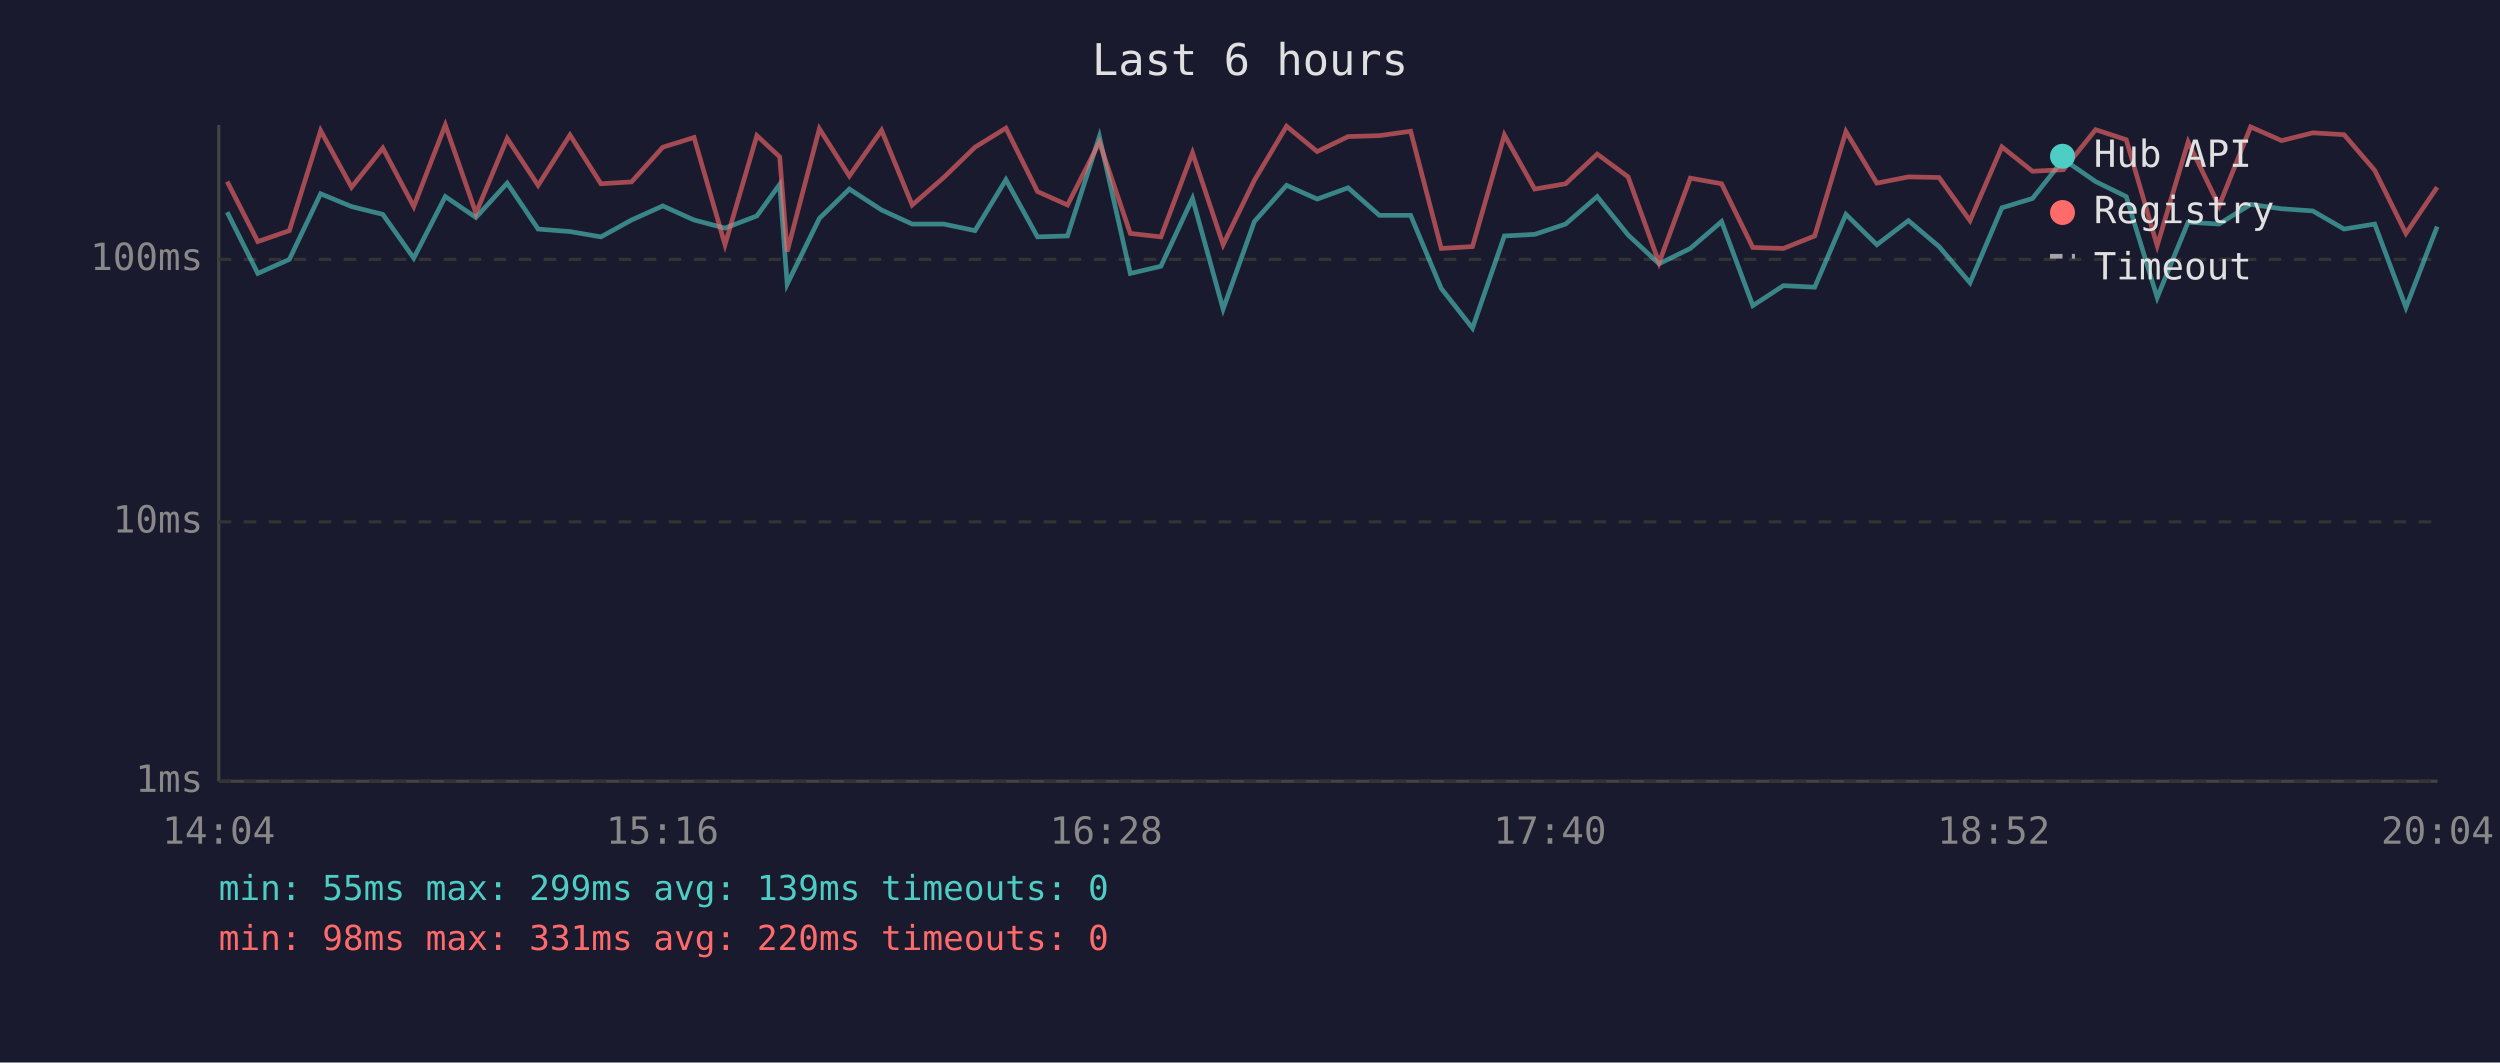
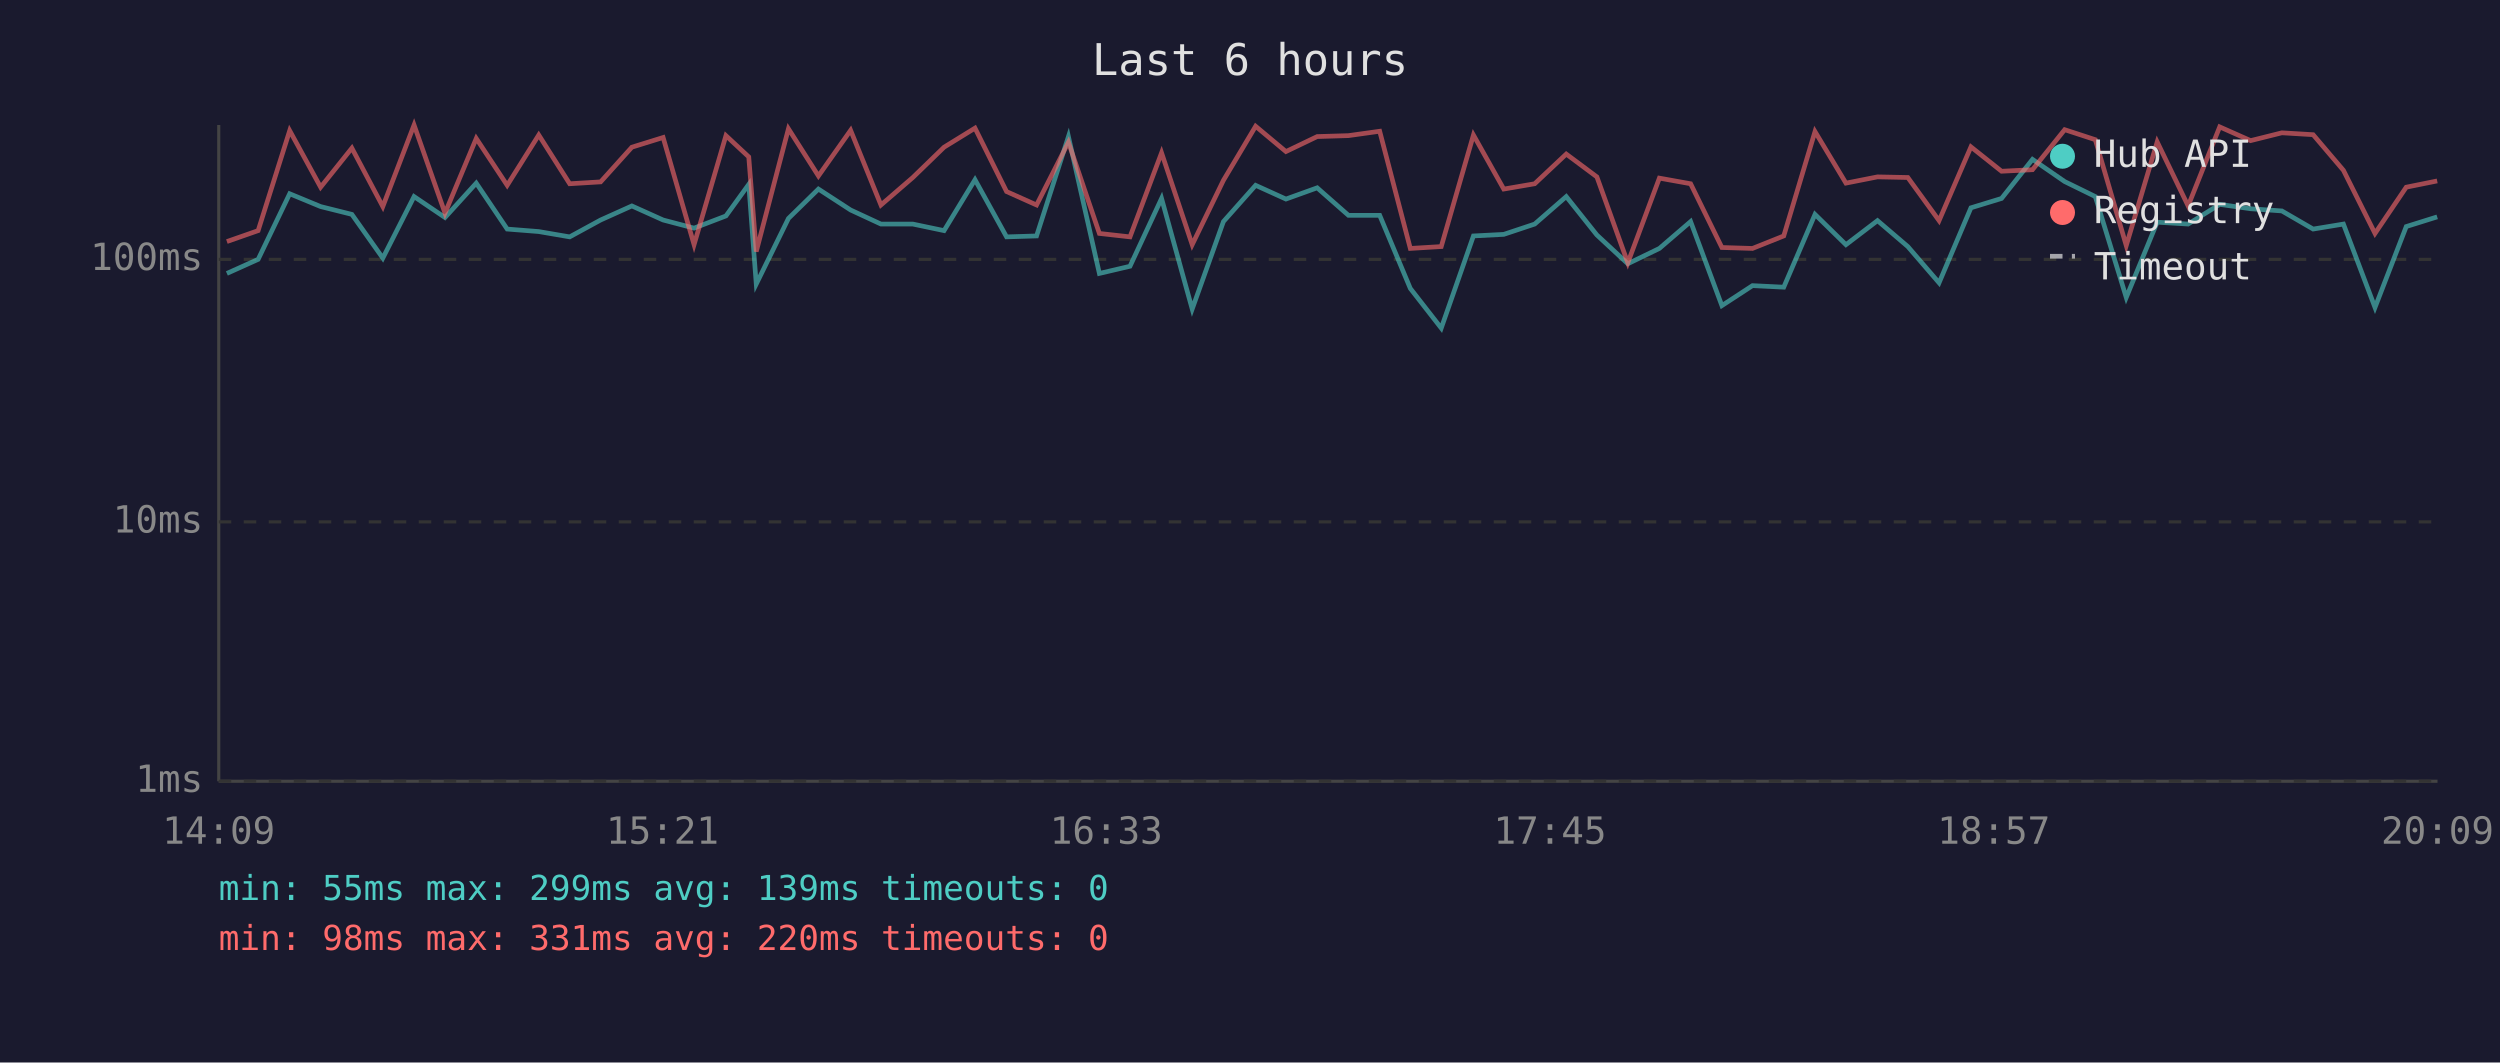
<svg xmlns="http://www.w3.org/2000/svg" viewBox="0 0 800 340" font-family="monospace" font-size="12">
  <rect width="800" height="340" fill="#1a1a2e" />
  <text x="400" y="24" fill="#e0e0e0" font-size="14" text-anchor="middle">Last 6 hours</text>
  <line x1="70" y1="40" x2="70" y2="250" stroke="#444" stroke-width="1" />
  <line x1="70" y1="250" x2="780" y2="250" stroke="#444" stroke-width="1" />
  <line x1="70" y1="250" x2="780" y2="250" stroke="#333" stroke-width="1" stroke-dasharray="4" />
  <text x="65" y="250" fill="#888" text-anchor="end" dominant-baseline="middle">1ms</text>
  <line x1="70" y1="167" x2="780" y2="167" stroke="#333" stroke-width="1" stroke-dasharray="4" />
  <text x="65" y="167" fill="#888" text-anchor="end" dominant-baseline="middle">10ms</text>
  <line x1="70" y1="83" x2="780" y2="83" stroke="#333" stroke-width="1" stroke-dasharray="4" />
  <text x="65" y="83" fill="#888" text-anchor="end" dominant-baseline="middle">100ms</text>
-   <text x="70" y="270" fill="#888" text-anchor="middle">14:04</text>
-   <text x="212" y="270" fill="#888" text-anchor="middle">15:16</text>
-   <text x="354" y="270" fill="#888" text-anchor="middle">16:28</text>
-   <text x="496" y="270" fill="#888" text-anchor="middle">17:40</text>
-   <text x="638" y="270" fill="#888" text-anchor="middle">18:52</text>
-   <text x="780" y="270" fill="#888" text-anchor="middle">20:04</text>
-   <polyline points="72.7,67.9 82.5,87.5 92.6,83.0 102.6,62.0 112.5,66.1 122.5,68.6 132.4,82.6 142.5,62.9 152.3,69.6 162.3,58.6 172.2,73.3 182.4,74.1 192.3,75.8 202.1,70.4 212.1,65.9 222.1,70.4 232.0,73.0 242.2,69.1 249.5,59.0 251.9,90.9 262.2,69.9 271.8,60.5 282.1,67.2 291.9,71.7 302.0,71.7 312.0,73.8 321.9,57.5 332.0,75.8 341.6,75.5 351.8,43.7 361.7,87.5 371.5,85.2 381.6,63.5 391.4,98.9 401.4,70.9 411.7,59.3 421.5,63.7 431.4,60.1 441.4,68.9 451.4,68.9 461.2,92.3 471.2,105.0 481.4,75.5 491.1,75.0 501.0,71.7 511.1,62.9 521.0,75.2 530.9,84.4 540.9,79.5 550.9,70.9 560.9,97.8 570.7,91.4 580.7,91.9 590.7,68.6 600.6,78.3 610.7,70.6 620.5,78.9 630.4,90.5 640.6,66.5 650.4,63.5 660.3,51.0 670.6,58.1 680.4,62.9 690.3,95.2 700.2,71.1 710.1,71.7 720.2,65.4 730.1,66.8 740.1,67.5 750.1,73.3 759.9,71.7 769.9,98.4 779.9,72.5" fill="none" stroke="#4ecdc4" stroke-width="1.5" opacity="0.6" />
-   <polyline points="72.7,58.1 82.5,77.3 92.6,73.8 102.6,41.8 112.5,59.9 122.5,47.4 132.4,66.1 142.5,40.0 152.3,68.2 162.3,44.3 172.2,59.3 182.4,43.2 192.3,58.8 202.1,58.2 212.1,47.1 222.1,44.0 232.0,78.3 242.2,43.4 249.5,50.2 251.9,80.5 262.2,41.2 271.8,56.3 282.1,41.7 291.9,65.6 302.0,56.8 312.0,47.1 321.9,41.0 332.0,61.3 341.6,65.6 351.8,45.5 361.7,74.7 371.5,75.8 381.6,48.9 391.4,78.3 401.4,57.7 411.7,40.4 421.5,48.5 431.4,43.7 441.4,43.4 451.4,42.0 461.2,79.5 471.2,78.9 481.4,43.2 491.1,60.5 501.0,58.8 511.1,49.3 521.0,56.6 530.9,84.1 540.9,57.0 550.9,58.8 560.9,79.2 570.7,79.5 580.7,75.5 590.7,42.1 600.6,58.6 610.7,56.6 620.5,56.8 630.4,70.6 640.6,47.0 650.4,54.8 660.3,54.3 670.6,41.5 680.4,44.7 690.3,78.6 700.2,45.4 710.1,65.9 720.2,40.6 730.1,45.0 740.1,42.5 750.1,43.1 759.9,54.5 769.9,74.7 779.9,59.9" fill="none" stroke="#ff6b6b" stroke-width="1.5" opacity="0.6" />
+   <text x="70" y="270" fill="#888" text-anchor="middle">14:09</text>
+   <text x="212" y="270" fill="#888" text-anchor="middle">15:21</text>
+   <text x="354" y="270" fill="#888" text-anchor="middle">16:33</text>
+   <text x="496" y="270" fill="#888" text-anchor="middle">17:45</text>
+   <text x="638" y="270" fill="#888" text-anchor="middle">18:57</text>
+   <text x="780" y="270" fill="#888" text-anchor="middle">20:09</text>
+   <polyline points="72.6,87.5 82.6,83.0 92.7,62.0 102.6,66.1 112.6,68.6 122.5,82.6 132.5,62.9 142.4,69.6 152.4,58.6 162.3,73.3 172.4,74.1 182.3,75.8 192.2,70.4 202.2,65.9 212.2,70.4 222.1,73.0 232.3,69.1 239.6,59.0 242.0,90.9 252.3,69.9 261.9,60.5 272.2,67.2 281.9,71.7 292.1,71.7 302.1,73.8 312.0,57.5 322.1,75.8 331.7,75.5 341.9,43.7 351.8,87.5 361.6,85.2 371.7,63.5 381.5,98.9 391.5,70.9 401.8,59.3 411.5,63.7 421.5,60.1 431.5,68.9 441.5,68.9 451.3,92.3 461.2,105.0 471.5,75.5 481.2,75.0 491.1,71.7 501.2,62.9 511.0,75.2 520.9,84.4 531.0,79.5 541.0,70.9 551.0,97.8 560.8,91.4 570.8,91.9 580.8,68.6 590.7,78.3 600.8,70.6 610.5,78.9 620.5,90.5 630.7,66.5 640.5,63.5 650.4,51.0 660.7,58.1 670.5,62.9 680.4,95.2 690.3,71.1 700.2,71.7 710.3,65.4 720.2,66.8 730.2,67.5 740.2,73.3 749.9,71.7 760.0,98.4 770.0,72.5 779.9,69.4" fill="none" stroke="#4ecdc4" stroke-width="1.5" opacity="0.6" />
+   <polyline points="72.6,77.3 82.6,73.8 92.7,41.8 102.6,59.9 112.6,47.4 122.5,66.1 132.5,40.0 142.4,68.2 152.4,44.3 162.3,59.3 172.4,43.2 182.3,58.8 192.2,58.2 202.2,47.1 212.2,44.0 222.1,78.3 232.3,43.4 239.6,50.2 242.0,80.5 252.3,41.2 261.9,56.3 272.2,41.7 281.9,65.6 292.1,56.8 302.1,47.1 312.0,41.0 322.1,61.3 331.7,65.6 341.9,45.5 351.8,74.7 361.6,75.8 371.7,48.9 381.5,78.3 391.5,57.7 401.8,40.4 411.5,48.5 421.5,43.7 431.5,43.4 441.5,42.0 451.3,79.5 461.2,78.9 471.5,43.2 481.2,60.5 491.1,58.8 501.2,49.3 511.0,56.6 520.9,84.1 531.0,57.0 541.0,58.8 551.0,79.2 560.8,79.5 570.8,75.5 580.8,42.1 590.7,58.6 600.8,56.6 610.5,56.8 620.5,70.6 630.7,47.0 640.5,54.8 650.4,54.3 660.7,41.5 670.5,44.7 680.4,78.6 690.3,45.4 700.2,65.9 710.3,40.6 720.2,45.0 730.2,42.5 740.2,43.1 749.9,54.5 760.0,74.7 770.0,59.9 779.9,57.9" fill="none" stroke="#ff6b6b" stroke-width="1.5" opacity="0.6" />
  <circle cx="660" cy="50" r="4" fill="#4ecdc4" />
  <text x="670" y="50" fill="#e0e0e0" dominant-baseline="middle">Hub API</text>
  <circle cx="660" cy="68" r="4" fill="#ff6b6b" />
  <text x="670" y="68" fill="#e0e0e0" dominant-baseline="middle">Registry</text>
  <line x1="656" y1="82" x2="664" y2="82" stroke="#e0e0e0" stroke-width="1.5" stroke-dasharray="4,3" opacity="0.7" />
  <text x="670" y="86" fill="#e0e0e0" dominant-baseline="middle">Timeout</text>
  <text x="70" y="288" fill="#4ecdc4" font-size="11">min: 55ms  max: 299ms  avg: 139ms  timeouts: 0</text>
  <text x="70" y="304" fill="#ff6b6b" font-size="11">min: 98ms  max: 331ms  avg: 220ms  timeouts: 0</text>
</svg>
